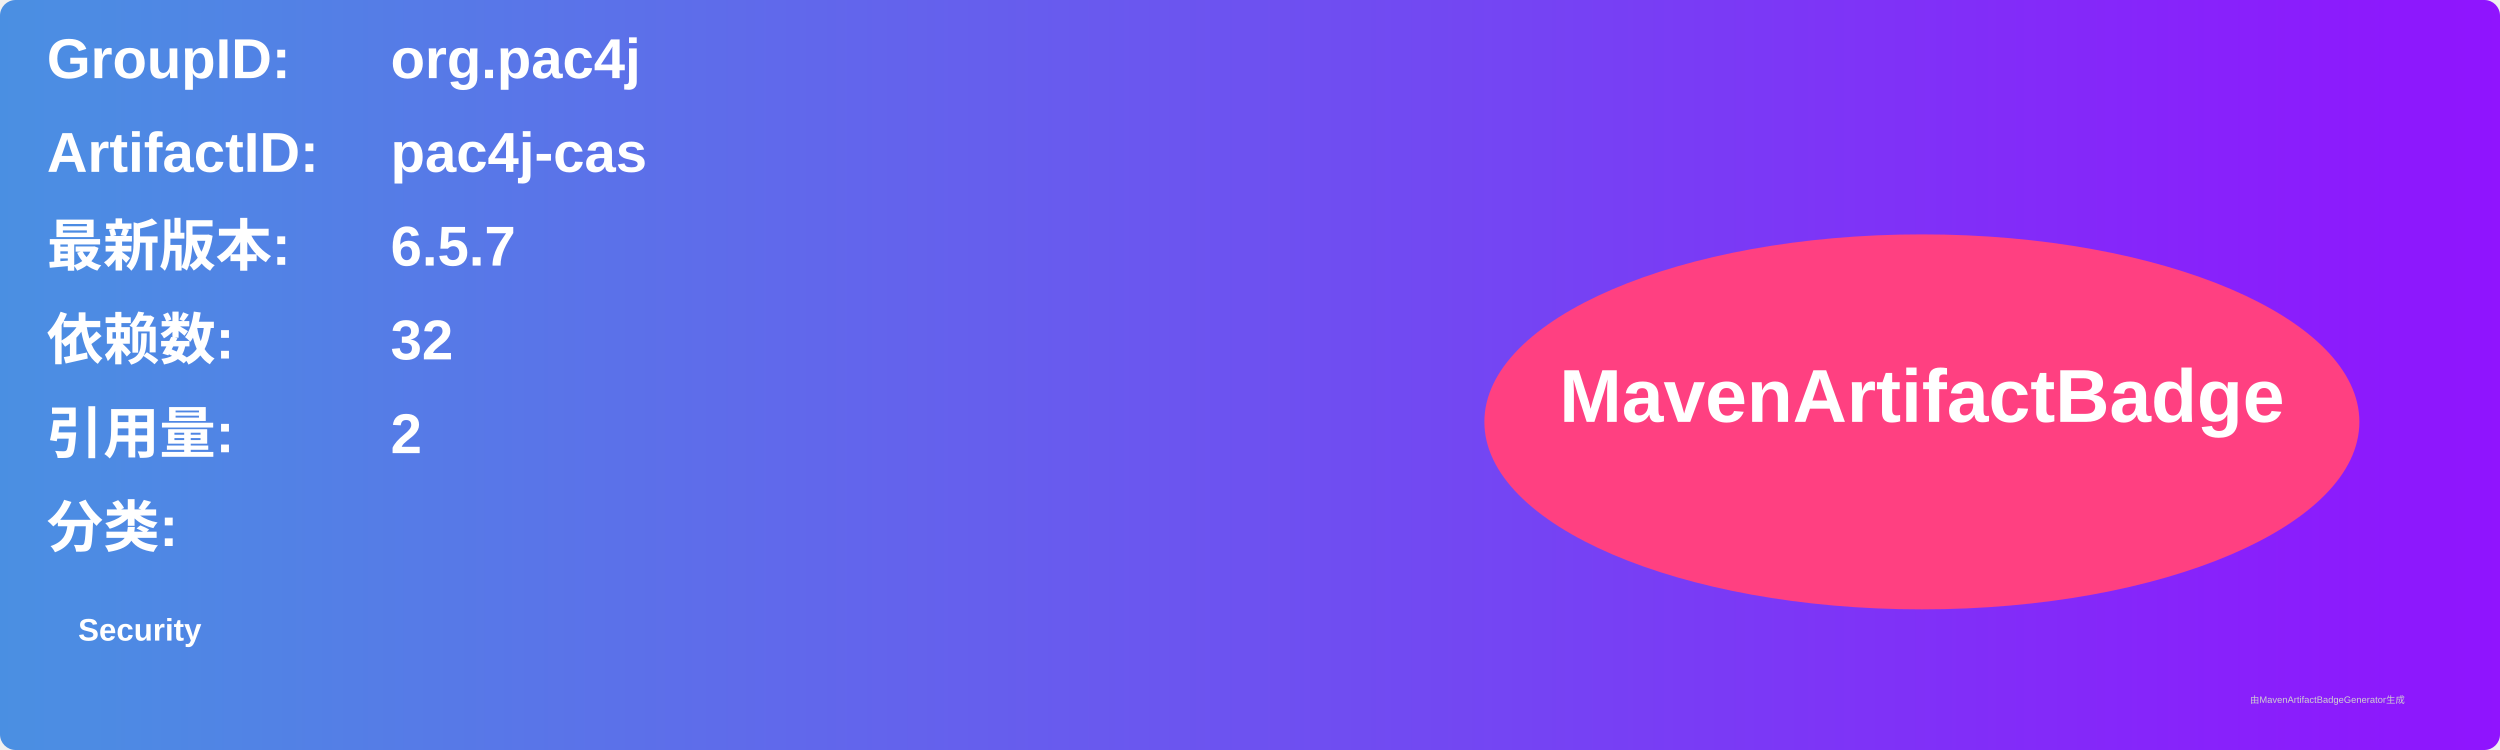
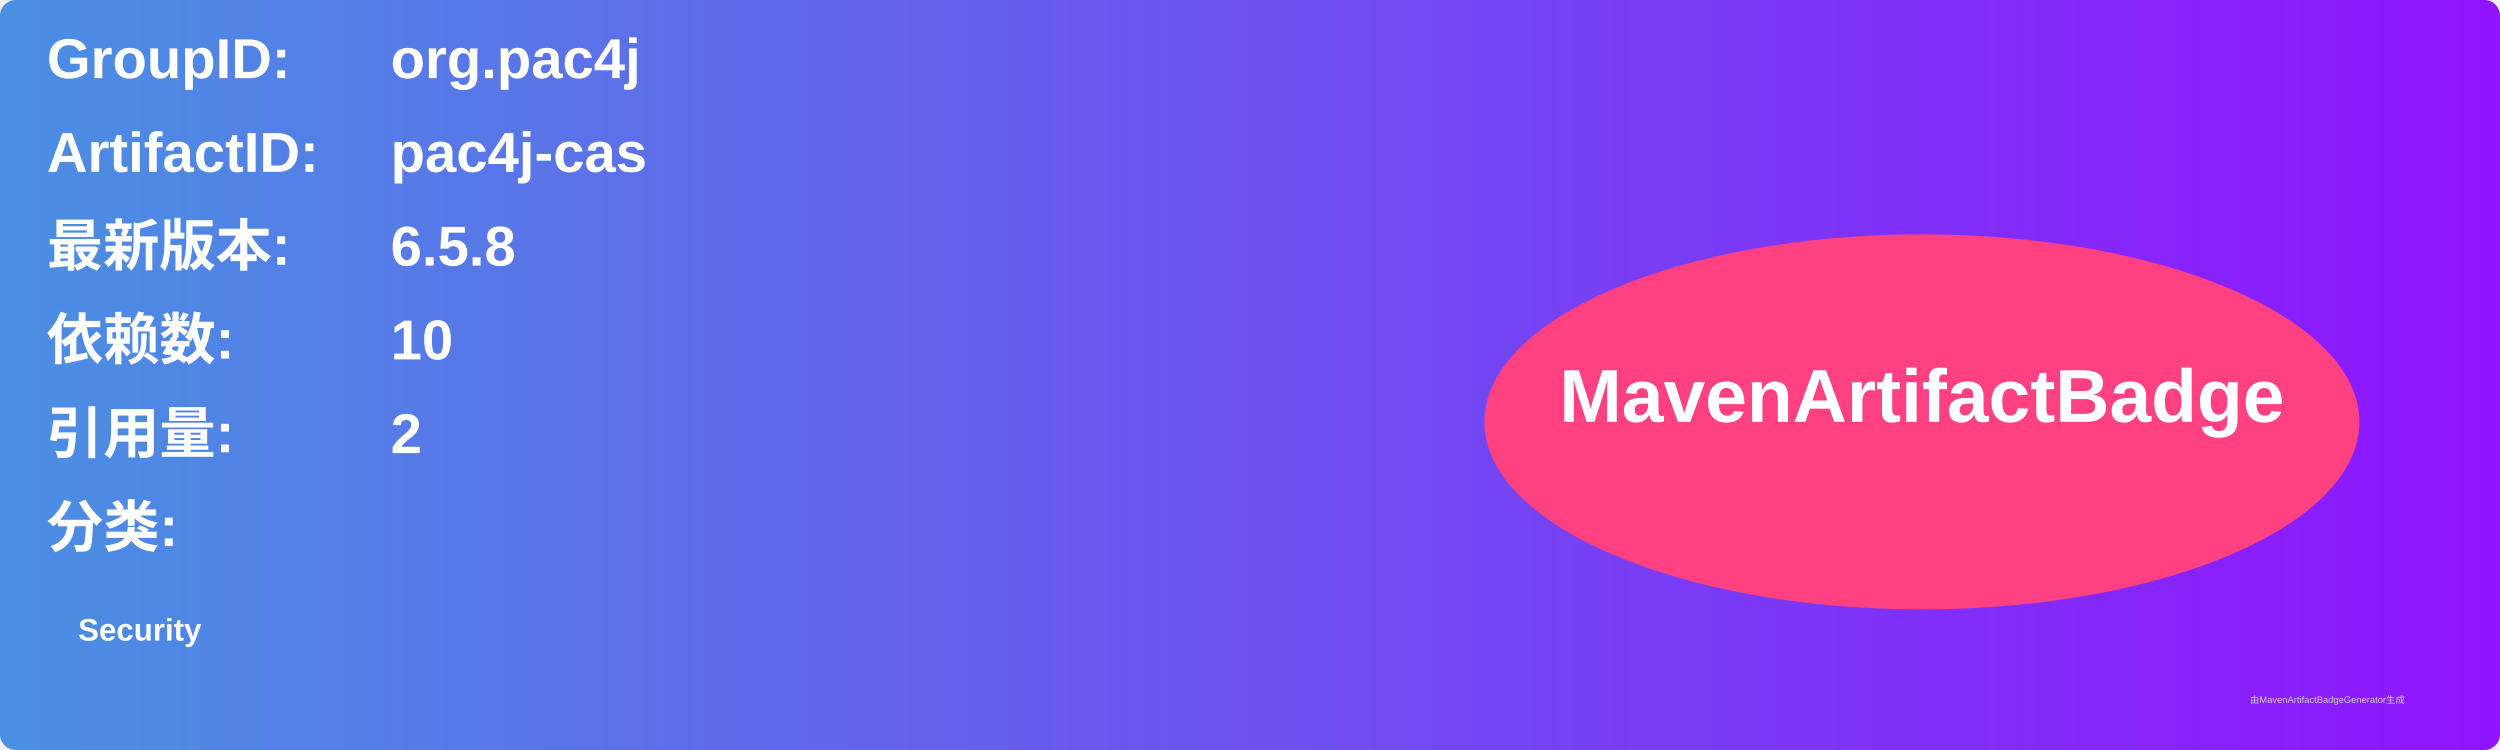
<svg xmlns="http://www.w3.org/2000/svg" width="800" height="240" viewBox="0 0 800 240">
  <linearGradient id="grad" x1="0%" y1="0%" x2="100%" y2="0%">
    <stop offset="0%" stop-color="#4a90e2" />
    <stop offset="100%" stop-color="#9013fe" />
  </linearGradient>
  <rect width="100%" height="100%" rx="5" ry="5" fill="url(#grad)" />
  <g transform="translate(15, 15)">
    <text x="0" y="10" font-family="Arial" font-size="18" fill="white" font-weight="bold" width="260">GroupID:</text>
    <text x="110" y="10" font-family="Arial" font-size="18" fill="white" font-weight="bold" width="460">org.pac4j</text>
    <text x="0" y="40" font-family="Arial" font-size="18" fill="white" font-weight="bold" width="260">ArtifactID:</text>
    <text x="110" y="40" font-family="Arial" font-size="18" fill="white" font-weight="bold" width="460">pac4j-cas</text>
    <text x="0" y="70" font-family="Arial" font-size="18" fill="white" font-weight="bold">最新版本:</text>
    <text x="110" y="70" font-family="Arial" font-size="18" fill="white" font-weight="bold">
-       <tspan font-weight="bold">6.5.7</tspan>
+       <tspan font-weight="bold">6.5.8</tspan>
    </text>
    <text x="0" y="100" font-family="Arial" font-size="18" fill="white" font-weight="bold">依赖数: </text>
    <text x="110" y="100" font-family="Arial" font-size="18" fill="white">
-       <tspan font-weight="bold">32</tspan>
+       <tspan font-weight="bold">10</tspan>
    </text>
    <text x="0" y="130" font-family="Arial" font-size="18" fill="white" font-weight="bold">引用量: </text>
    <text x="110" y="130" font-family="Arial" font-size="18" fill="white">
      <tspan font-weight="bold">2</tspan>
    </text>
    <text x="0" y="160" font-family="Arial" font-size="18" fill="white" font-weight="bold">分类:</text>
    <text x="10" y="190" font-family="Arial" font-size="10" fill="white">
      <tspan font-weight="bold">Security</tspan>
    </text>
    <ellipse cx="600" cy="120" rx="140" ry="60" fill="#ff4081" />
    <text x="600" y="120" text-anchor="middle" font-family="Arial" font-size="24" fill="white" font-weight="bold">MavenArtifactBadge</text>
  </g>
  <text x="720" y="225" font-family="Arial" font-size="3" fill="#d0d0d0">由MavenArtifactBadgeGenerator生成</text>
</svg>
